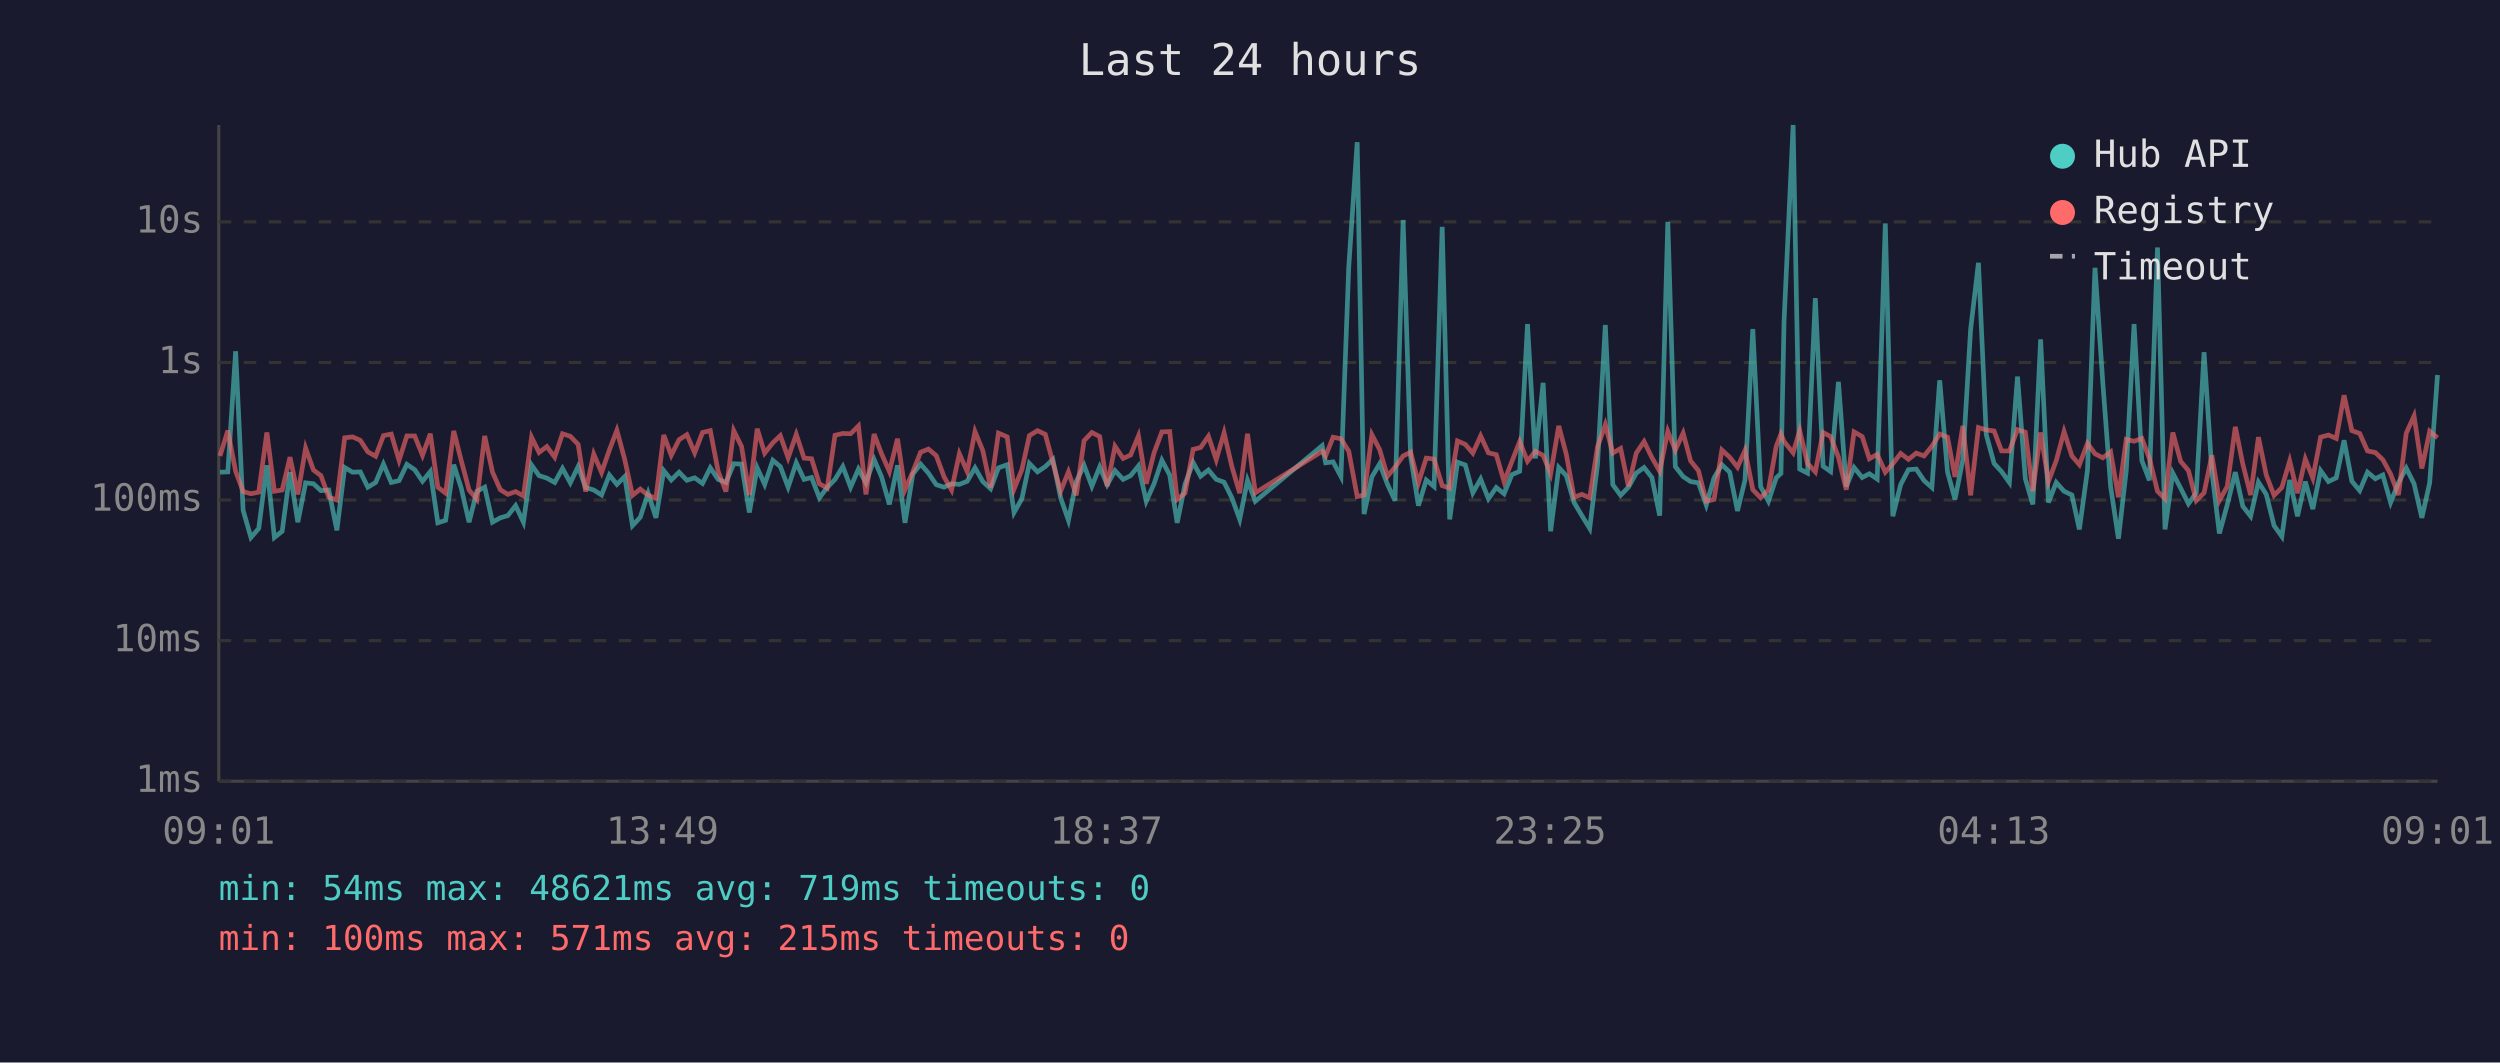
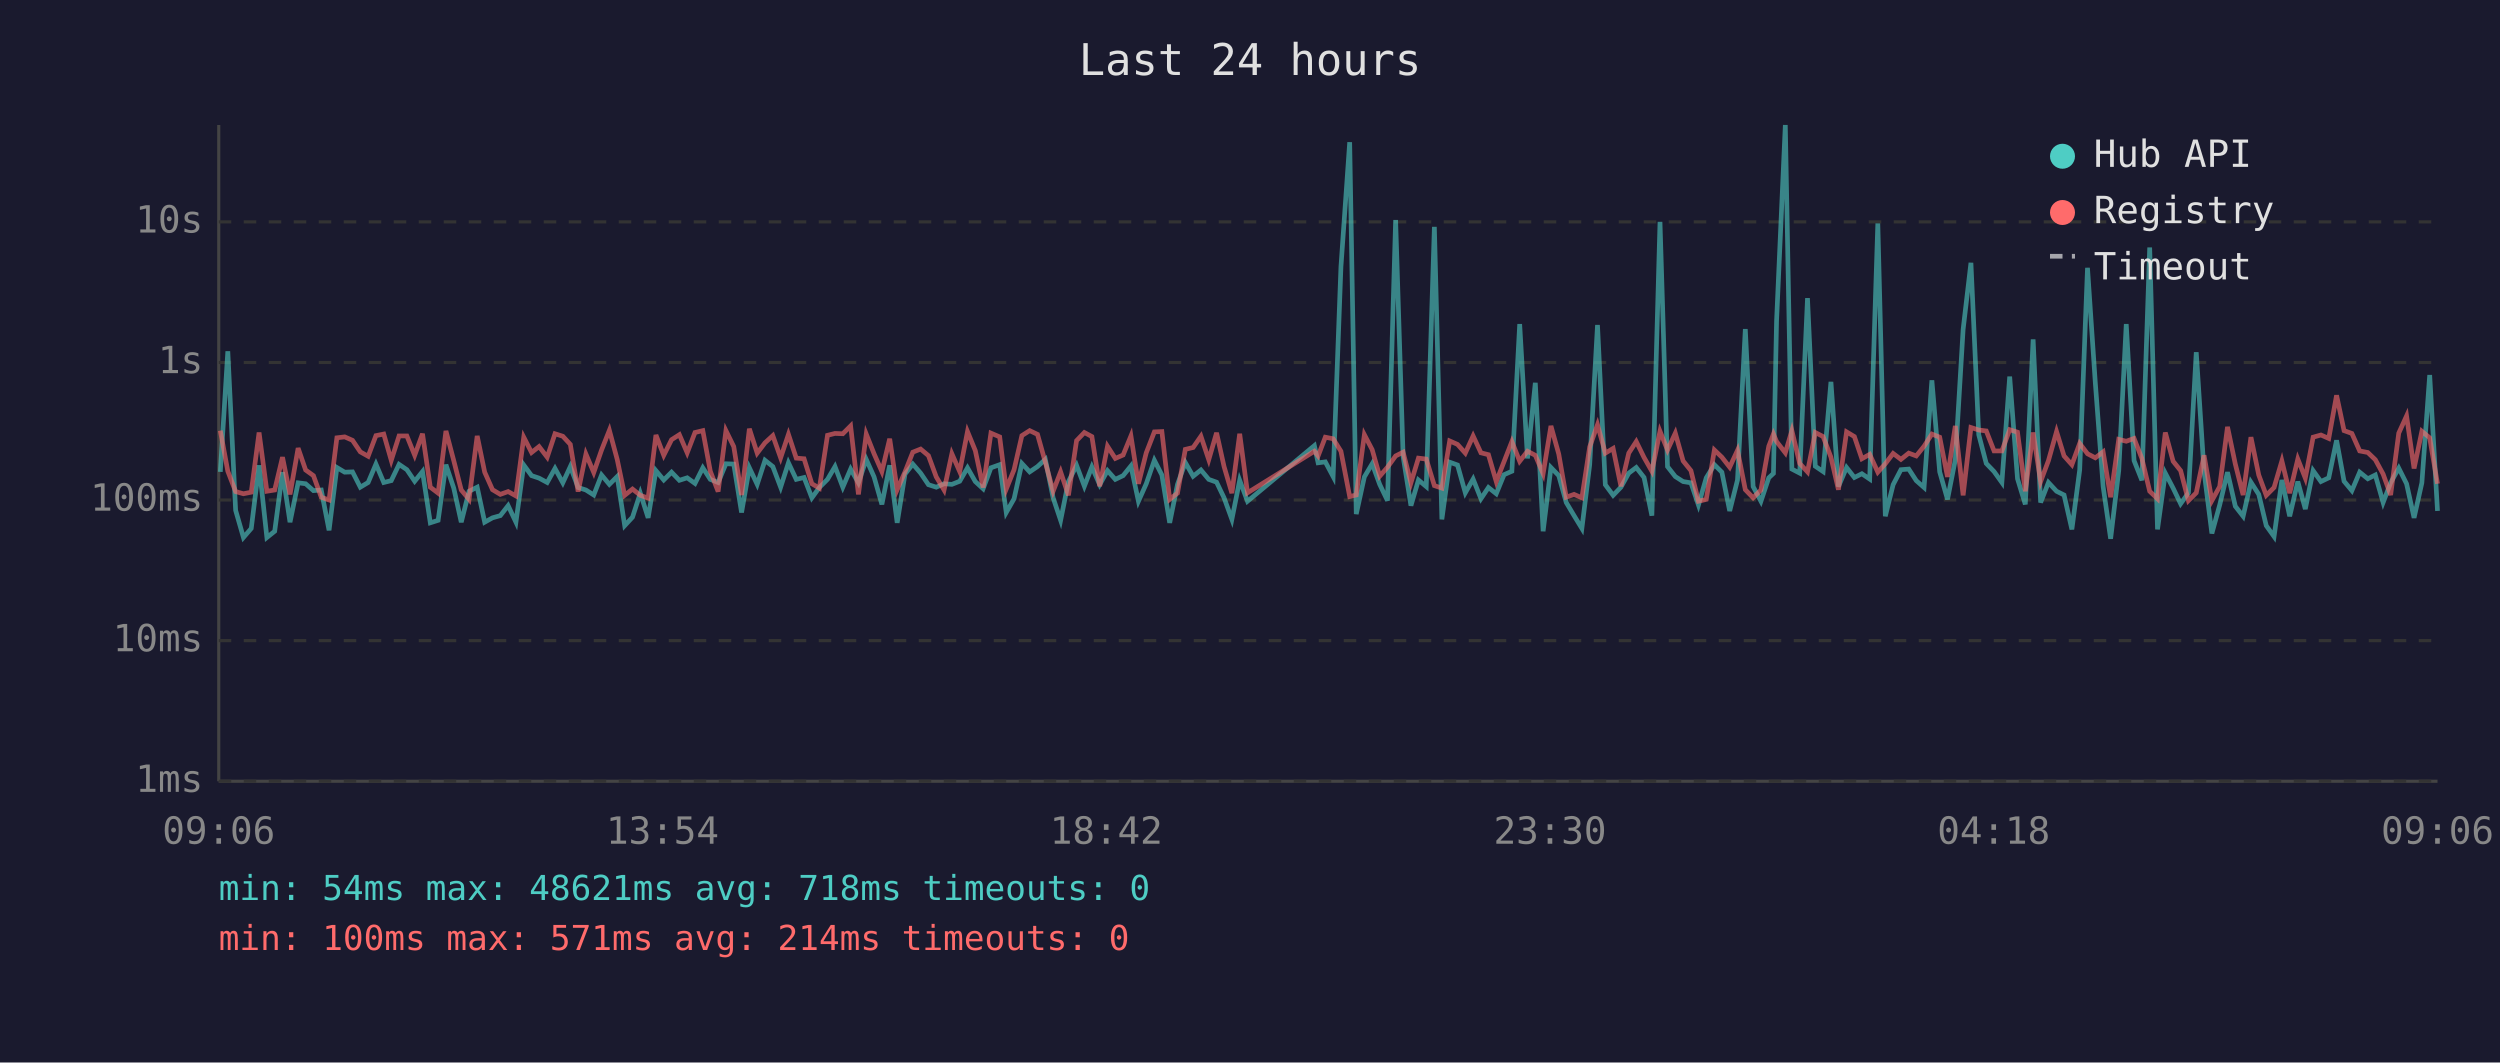
<svg xmlns="http://www.w3.org/2000/svg" viewBox="0 0 800 340" font-family="monospace" font-size="12">
  <rect width="800" height="340" fill="#1a1a2e" />
  <text x="400" y="24" fill="#e0e0e0" font-size="14" text-anchor="middle">Last 24 hours</text>
  <line x1="70" y1="40" x2="70" y2="250" stroke="#444" stroke-width="1" />
  <line x1="70" y1="250" x2="780" y2="250" stroke="#444" stroke-width="1" />
  <line x1="70" y1="250" x2="780" y2="250" stroke="#333" stroke-width="1" stroke-dasharray="4" />
  <text x="65" y="250" fill="#888" text-anchor="end" dominant-baseline="middle">1ms</text>
  <line x1="70" y1="205" x2="780" y2="205" stroke="#333" stroke-width="1" stroke-dasharray="4" />
  <text x="65" y="205" fill="#888" text-anchor="end" dominant-baseline="middle">10ms</text>
  <line x1="70" y1="160" x2="780" y2="160" stroke="#333" stroke-width="1" stroke-dasharray="4" />
  <text x="65" y="160" fill="#888" text-anchor="end" dominant-baseline="middle">100ms</text>
  <line x1="70" y1="116" x2="780" y2="116" stroke="#333" stroke-width="1" stroke-dasharray="4" />
  <text x="65" y="116" fill="#888" text-anchor="end" dominant-baseline="middle">1s</text>
  <line x1="70" y1="71" x2="780" y2="71" stroke="#333" stroke-width="1" stroke-dasharray="4" />
  <text x="65" y="71" fill="#888" text-anchor="end" dominant-baseline="middle">10s</text>
-   <text x="70" y="270" fill="#888" text-anchor="middle">09:01</text>
-   <text x="212" y="270" fill="#888" text-anchor="middle">13:49</text>
-   <text x="354" y="270" fill="#888" text-anchor="middle">18:37</text>
-   <text x="496" y="270" fill="#888" text-anchor="middle">23:25</text>
-   <text x="638" y="270" fill="#888" text-anchor="middle">04:13</text>
-   <text x="780" y="270" fill="#888" text-anchor="middle">09:01</text>
-   <polyline points="70.4,151.1 72.9,151.0 75.4,112.4 77.8,163.3 80.3,172.0 82.8,169.1 85.4,148.9 87.8,172.0 90.3,170.0 92.8,151.1 95.3,167.1 97.8,154.5 100.3,154.8 102.7,157.0 105.2,156.8 107.8,169.7 110.3,149.6 112.8,151.1 115.3,151.0 117.7,155.9 120.2,154.4 122.7,148.5 125.2,154.4 127.7,153.8 130.2,148.6 132.7,150.3 135.2,154.0 137.7,150.9 140.1,167.3 142.6,166.5 145.2,148.7 147.6,156.2 150.1,167.1 152.6,157.2 155.1,155.9 157.6,167.1 160.1,165.7 162.5,165.0 165.0,161.8 167.5,167.1 170.1,148.8 172.5,152.2 175.0,153.0 177.5,154.4 180.0,149.9 182.5,154.5 185.0,149.3 187.4,156.0 190.0,156.8 192.5,158.4 195.0,152.0 197.4,155.0 199.9,152.5 202.4,168.2 204.9,165.5 207.4,157.8 209.9,165.7 212.4,150.6 214.8,153.6 217.3,151.1 219.8,153.7 222.3,152.9 224.8,154.7 227.3,149.7 229.8,153.4 232.3,154.4 234.8,148.4 237.3,148.5 239.8,164.0 242.3,149.7 244.7,155.0 247.3,147.3 249.7,149.3 252.2,155.9 254.8,148.1 257.3,153.4 259.7,152.8 262.2,159.3 264.7,156.0 267.2,153.4 269.7,149.3 272.2,155.9 274.7,150.1 277.1,154.5 279.7,147.0 282.1,152.6 284.6,161.4 287.2,148.9 289.6,167.3 292.1,151.7 294.6,148.5 297.1,151.4 299.6,155.1 302.1,155.9 304.5,154.8 307.0,155.0 309.5,154.0 312.0,149.7 314.5,154.1 317.0,156.4 319.5,149.7 322.3,148.7 324.5,164.0 327.0,159.6 329.4,148.3 332.0,151.0 334.5,149.3 336.9,147.0 339.4,159.3 341.9,166.5 344.4,154.1 346.9,148.9 349.4,155.6 351.9,149.4 354.3,155.1 356.8,150.6 359.4,153.4 361.8,152.2 364.3,149.1 366.8,160.4 369.3,154.8 371.8,147.3 374.3,152.0 376.7,167.3 379.2,155.0 381.8,148.0 384.2,152.4 386.7,150.4 389.2,153.4 391.7,154.3 394.2,159.3 396.7,166.2 399.2,153.7 401.7,160.4 423.1,142.6 424.2,148.1 426.6,147.8 429.1,152.5 431.6,85.4 434.3,45.5 436.5,164.5 439.0,152.6 441.5,148.4 444.0,155.0 446.4,160.2 449.0,70.4 451.4,146.1 453.9,161.8 456.4,153.6 458.9,155.7 461.5,72.6 463.9,166.2 466.4,147.9 468.9,148.8 471.3,157.7 473.8,153.3 476.3,159.6 478.8,156.0 481.3,158.0 483.8,151.9 486.3,150.8 488.8,103.7 491.3,146.7 493.8,122.5 496.2,170.0 498.8,149.6 501.2,152.2 503.7,160.8 506.2,165.0 508.7,169.1 511.2,148.7 513.7,104.0 516.1,155.1 518.6,158.5 521.1,155.9 523.6,151.4 526.1,149.6 528.6,152.8 531.1,165.0 533.7,71.0 536.1,149.3 538.6,152.5 541.0,154.1 543.5,154.5 546.0,161.6 548.5,152.9 551.0,148.7 553.5,151.1 556.0,163.5 558.4,153.6 560.9,105.3 563.4,155.7 565.9,160.4 568.4,152.9 569.9,151.5 570.9,102.7 573.8,40.0 575.9,150.1 578.4,151.4 580.9,95.4 583.4,149.2 585.8,150.9 588.3,122.2 590.8,155.7 593.3,149.6 595.9,152.8 598.2,151.6 600.7,153.3 603.3,71.5 605.7,165.2 608.2,155.1 610.7,150.3 613.2,150.1 615.7,153.8 618.2,156.0 620.7,121.7 623.2,151.0 625.6,159.8 628.1,147.1 630.6,105.4 633.1,84.1 635.6,139.1 638.1,148.3 640.5,150.9 643.0,154.4 645.6,120.5 648.1,153.2 650.5,161.4 653.0,108.6 655.5,160.8 658.0,154.4 660.5,157.2 663.0,158.4 665.4,169.4 668.0,150.4 670.4,85.7 672.9,122.5 675.4,155.7 677.9,172.4 680.4,150.6 682.9,103.7 685.4,147.4 687.8,153.7 690.4,79.2 692.8,169.4 695.3,151.4 697.8,156.2 700.3,161.2 702.8,157.7 705.3,112.7 707.8,150.9 710.2,170.7 712.7,161.6 715.3,151.1 717.7,162.0 720.2,165.2 722.7,154.3 725.2,158.2 727.7,168.2 730.2,171.7 732.7,153.6 735.2,165.2 737.7,154.1 740.1,162.9 742.6,150.6 745.1,154.1 747.6,152.9 750.1,140.9 752.6,154.0 755.1,157.0 757.6,151.1 760.1,153.2 762.5,152.0 765.0,160.8 767.5,154.5 770.0,149.8 772.5,154.8 775.0,165.7 777.5,154.5 780.0,120.0" fill="none" stroke="#4ecdc4" stroke-width="1.5" opacity="0.6" />
-   <polyline points="70.4,145.9 72.9,137.8 75.4,150.8 77.8,157.3 80.3,158.0 82.8,157.5 85.4,138.4 87.8,157.2 90.3,156.8 92.8,146.3 95.3,158.2 97.8,143.4 100.3,150.4 102.7,152.2 105.2,159.1 107.8,160.0 110.3,140.1 112.8,139.8 115.3,140.9 117.7,144.6 120.2,146.0 122.7,139.4 125.2,138.9 127.7,147.3 130.2,139.5 132.7,139.5 135.2,145.7 137.7,138.8 140.1,155.9 142.6,157.8 145.2,137.9 147.6,147.4 150.1,156.8 152.6,159.8 155.1,139.5 157.6,151.1 160.1,156.7 162.5,158.2 165.0,157.3 167.5,158.7 170.1,139.9 172.5,144.8 175.0,142.9 177.5,146.3 180.0,138.8 182.5,139.6 185.0,142.2 187.4,157.3 190.0,145.3 192.5,151.2 195.0,144.0 197.4,137.7 199.9,147.0 202.4,158.5 204.9,156.5 207.4,158.5 209.9,159.4 212.4,139.2 214.8,145.7 217.3,140.7 219.8,139.1 222.3,144.9 224.8,138.4 227.3,137.8 229.8,150.8 232.3,157.3 234.8,137.8 237.3,142.9 239.8,158.4 242.3,137.2 244.7,145.0 247.3,141.7 249.7,139.4 252.2,146.5 254.8,139.0 257.3,146.6 259.7,146.8 262.2,154.8 264.7,156.2 267.2,139.3 269.7,138.7 272.2,138.8 274.7,136.3 277.1,158.2 279.7,138.9 282.1,145.2 284.6,150.9 287.2,140.4 289.6,156.7 292.1,151.0 294.6,144.7 297.1,143.7 299.6,145.8 302.1,152.6 304.5,156.8 307.0,145.2 309.5,150.9 312.0,138.1 314.5,144.2 317.0,156.0 319.5,138.6 322.3,139.8 324.5,156.5 327.0,150.3 329.4,139.4 332.0,137.8 334.5,139.0 336.9,147.9 339.4,157.2 341.9,151.0 344.4,158.5 346.9,141.0 349.4,138.4 351.9,139.7 354.3,155.6 356.8,142.8 359.4,146.7 361.8,145.6 364.3,139.5 366.8,154.8 369.3,144.9 371.8,138.2 374.3,138.1 376.7,159.8 379.2,157.8 381.8,143.8 384.2,143.2 386.7,139.6 389.2,147.1 391.7,138.5 394.2,149.3 396.7,157.8 399.2,138.8 401.7,157.7 423.1,144.4 424.2,145.9 426.6,139.9 429.1,140.4 431.6,144.4 434.3,158.9 436.5,158.4 439.0,139.1 441.5,143.9 444.0,152.4 446.4,149.5 449.0,145.9 451.4,144.7 453.9,154.5 456.4,146.6 458.9,146.9 461.5,155.4 463.9,156.2 466.4,141.1 468.9,142.2 471.3,145.0 473.8,139.5 476.3,144.9 478.8,145.5 481.3,154.1 483.8,147.7 486.3,141.3 488.8,147.6 491.3,144.4 493.8,145.7 496.2,151.6 498.8,136.3 501.2,145.3 503.7,159.1 506.2,158.2 508.7,159.3 511.2,143.0 513.7,135.9 516.1,145.0 518.6,143.5 521.1,155.6 523.6,145.0 526.1,141.3 528.6,146.4 531.1,150.8 533.7,138.0 536.1,144.0 538.6,138.6 541.0,147.5 543.5,150.6 546.0,160.4 548.5,159.8 551.0,144.0 553.5,146.3 556.0,149.5 558.4,144.1 560.9,156.7 563.4,159.3 565.9,156.8 568.4,142.8 569.9,138.9 570.9,141.3 573.8,144.9 575.9,137.8 578.4,148.3 580.9,151.0 583.4,138.4 585.8,139.7 588.3,146.3 590.8,156.7 593.3,138.2 595.9,139.7 598.2,146.8 600.7,145.4 603.3,151.1 605.7,148.4 608.2,145.1 610.7,147.0 613.2,145.0 615.7,145.9 618.2,142.8 620.7,138.9 623.2,139.9 625.6,152.6 628.1,136.3 630.6,158.5 633.1,136.8 635.6,137.6 638.1,137.9 640.5,144.3 643.0,144.3 645.6,137.5 648.1,138.3 650.5,157.2 653.0,138.4 655.5,154.1 658.0,147.4 660.5,138.1 663.0,145.9 665.4,148.7 668.0,141.9 670.4,145.2 672.9,146.5 675.4,144.6 677.9,159.1 680.4,140.6 682.9,141.2 685.4,140.3 687.8,146.7 690.4,157.2 692.8,159.6 695.3,138.4 697.8,147.6 700.3,150.6 702.8,160.2 705.3,157.7 707.8,145.7 710.2,160.2 712.7,155.7 715.3,136.6 717.7,148.5 720.2,158.4 722.7,139.9 725.2,152.0 727.7,158.5 730.2,156.0 732.7,147.5 735.2,157.8 737.7,146.9 740.1,153.0 742.6,139.9 745.1,139.2 747.6,140.3 750.1,126.5 752.6,137.8 755.1,138.7 757.6,144.3 760.1,144.8 762.5,147.1 765.0,151.7 767.5,158.4 770.0,138.6 772.5,133.1 775.0,149.9 777.5,138.0 780.0,140.1" fill="none" stroke="#ff6b6b" stroke-width="1.5" opacity="0.6" />
+   <text x="70" y="270" fill="#888" text-anchor="middle">09:06</text>
+   <text x="212" y="270" fill="#888" text-anchor="middle">13:54</text>
+   <text x="354" y="270" fill="#888" text-anchor="middle">18:42</text>
+   <text x="496" y="270" fill="#888" text-anchor="middle">23:30</text>
+   <text x="638" y="270" fill="#888" text-anchor="middle">04:18</text>
+   <text x="780" y="270" fill="#888" text-anchor="middle">09:06</text>
+   <polyline points="70.5,151.0 72.9,112.4 75.4,163.3 77.9,172.0 80.4,169.1 82.9,148.9 85.4,172.0 87.9,170.0 90.4,151.1 92.8,167.1 95.4,154.5 97.8,154.8 100.3,157.0 102.8,156.8 105.3,169.7 107.8,149.6 110.3,151.1 112.8,151.0 115.3,155.9 117.8,154.4 120.3,148.5 122.8,154.4 125.2,153.8 127.7,148.6 130.2,150.3 132.7,154.0 135.2,150.9 137.7,167.3 140.2,166.5 142.7,148.7 145.2,156.2 147.6,167.1 150.1,157.2 152.7,155.9 155.1,167.1 157.6,165.7 160.1,165.0 162.6,161.8 165.1,167.1 167.6,148.8 170.1,152.2 172.5,153.0 175.1,154.4 177.6,149.9 180.1,154.5 182.5,149.3 185.0,156.0 187.5,156.8 190.0,158.4 192.5,152.0 195.0,155.0 197.5,152.5 199.9,168.2 202.4,165.5 204.9,157.8 207.4,165.7 209.9,150.6 212.4,153.6 214.9,151.1 217.4,153.7 219.9,152.9 222.4,154.7 224.9,149.7 227.3,153.4 229.8,154.4 232.3,148.4 234.8,148.5 237.3,164.0 239.8,149.7 242.3,155.0 244.8,147.3 247.3,149.3 249.8,155.9 252.3,148.1 254.8,153.4 257.3,152.8 259.8,159.3 262.2,156.0 264.8,153.4 267.2,149.3 269.7,155.9 272.2,150.1 274.7,154.5 277.2,147.0 279.7,152.6 282.2,161.4 284.7,148.9 287.1,167.3 289.6,151.7 292.1,148.5 294.6,151.4 297.1,155.1 299.6,155.9 302.1,154.8 304.6,155.0 307.1,154.0 309.6,149.7 312.1,154.1 314.6,156.4 317.1,149.7 319.9,148.7 322.0,164.0 324.5,159.6 327.0,148.3 329.5,151.0 332.0,149.3 334.5,147.0 337.0,159.3 339.4,166.5 341.9,154.1 344.5,148.9 347.0,155.6 349.4,149.4 351.9,155.1 354.4,150.6 356.9,153.4 359.4,152.2 361.9,149.1 364.3,160.4 366.8,154.8 369.4,147.3 371.8,152.0 374.3,167.3 376.8,155.0 379.3,148.0 381.8,152.4 384.3,150.4 386.8,153.4 389.3,154.3 391.7,159.3 394.2,166.2 396.7,153.7 399.2,160.4 420.6,142.6 421.8,148.1 424.1,147.8 426.6,152.5 429.1,85.4 431.9,45.5 434.0,164.5 436.6,152.6 439.1,148.4 441.5,155.0 444.0,160.2 446.6,70.4 449.0,146.1 451.5,161.8 453.9,153.6 456.4,155.7 459.0,72.6 461.4,166.2 463.9,147.9 466.4,148.8 468.9,157.7 471.4,153.3 473.9,159.6 476.3,156.0 478.8,158.0 481.3,151.9 483.8,150.8 486.3,103.7 488.8,146.7 491.3,122.5 493.8,170.0 496.3,149.6 498.8,152.2 501.2,160.8 503.7,165.0 506.2,169.1 508.7,148.7 511.2,104.0 513.7,155.1 516.2,158.5 518.7,155.9 521.2,151.4 523.6,149.6 526.1,152.8 528.6,165.0 531.2,71.0 533.6,149.3 536.1,152.5 538.6,154.1 541.1,154.5 543.5,161.6 546.0,152.9 548.6,148.7 551.0,151.1 553.5,163.5 556.0,153.6 558.5,105.3 561.0,155.7 563.5,160.4 566.0,152.9 567.5,151.5 568.5,102.7 571.3,40.0 573.4,150.1 575.9,151.4 578.4,95.4 580.9,149.2 583.4,150.9 585.9,122.2 588.3,155.7 590.9,149.6 593.4,152.8 595.8,151.6 598.3,153.3 600.9,71.5 603.3,165.2 605.8,155.1 608.3,150.3 610.8,150.1 613.2,153.8 615.7,156.0 618.2,121.7 620.7,151.0 623.2,159.8 625.7,147.1 628.2,105.4 630.7,84.1 633.2,139.1 635.6,148.3 638.1,150.9 640.6,154.4 643.1,120.5 645.6,153.2 648.1,161.4 650.6,108.6 653.0,160.8 655.5,154.4 658.1,157.2 660.5,158.4 663.0,169.4 665.5,150.4 668.0,85.7 670.5,122.5 673.0,155.7 675.4,172.4 678.0,150.6 680.4,103.7 682.9,147.4 685.4,153.7 687.9,79.2 690.4,169.4 692.9,151.4 695.4,156.2 697.8,161.2 700.3,157.7 702.8,112.7 705.3,150.9 707.8,170.7 710.3,161.6 712.8,151.1 715.3,162.0 717.8,165.2 720.3,154.3 722.8,158.2 725.2,168.2 727.7,171.7 730.2,153.6 732.7,165.2 735.3,154.1 737.7,162.9 740.2,150.6 742.7,154.1 745.2,152.9 747.7,140.9 750.1,154.0 752.6,157.0 755.1,151.1 757.7,153.2 760.1,152.0 762.6,160.8 765.0,154.5 767.6,149.8 770.1,154.8 772.5,165.7 775.0,154.5 777.5,120.0 780.0,163.5" fill="none" stroke="#4ecdc4" stroke-width="1.5" opacity="0.6" />
+   <polyline points="70.5,137.8 72.9,150.8 75.4,157.3 77.9,158.0 80.4,157.5 82.9,138.4 85.4,157.2 87.9,156.8 90.4,146.3 92.8,158.2 95.4,143.4 97.8,150.4 100.3,152.2 102.8,159.1 105.3,160.0 107.8,140.1 110.3,139.8 112.8,140.9 115.3,144.6 117.8,146.0 120.3,139.4 122.8,138.9 125.2,147.3 127.7,139.5 130.2,139.5 132.7,145.7 135.2,138.8 137.7,155.9 140.2,157.8 142.7,137.9 145.2,147.4 147.6,156.8 150.1,159.8 152.7,139.5 155.1,151.1 157.6,156.7 160.1,158.2 162.6,157.3 165.1,158.7 167.6,139.9 170.1,144.8 172.5,142.9 175.1,146.3 177.6,138.8 180.1,139.6 182.5,142.2 185.0,157.3 187.5,145.3 190.0,151.2 192.5,144.0 195.0,137.7 197.5,147.0 199.9,158.5 202.4,156.5 204.9,158.5 207.4,159.4 209.9,139.2 212.4,145.7 214.9,140.7 217.4,139.1 219.9,144.9 222.4,138.4 224.9,137.8 227.3,150.8 229.8,157.3 232.3,137.8 234.8,142.9 237.3,158.4 239.8,137.2 242.3,145.0 244.8,141.7 247.3,139.4 249.8,146.5 252.3,139.0 254.8,146.6 257.3,146.8 259.8,154.8 262.2,156.2 264.8,139.3 267.2,138.7 269.7,138.8 272.2,136.3 274.7,158.2 277.2,138.9 279.7,145.2 282.2,150.9 284.7,140.4 287.1,156.7 289.6,151.0 292.1,144.7 294.6,143.7 297.1,145.8 299.6,152.6 302.1,156.8 304.6,145.2 307.1,150.9 309.6,138.1 312.1,144.2 314.6,156.0 317.1,138.6 319.9,139.8 322.0,156.5 324.5,150.3 327.0,139.4 329.5,137.8 332.0,139.0 334.5,147.9 337.0,157.2 339.4,151.0 341.9,158.5 344.5,141.0 347.0,138.4 349.4,139.7 351.9,155.6 354.4,142.8 356.9,146.7 359.4,145.6 361.9,139.5 364.3,154.8 366.8,144.9 369.4,138.2 371.8,138.1 374.3,159.8 376.8,157.8 379.3,143.8 381.8,143.2 384.3,139.6 386.8,147.1 389.3,138.5 391.7,149.3 394.2,157.8 396.7,138.8 399.2,157.7 420.6,144.4 421.8,145.9 424.1,139.9 426.6,140.4 429.1,144.4 431.9,158.9 434.0,158.4 436.6,139.1 439.1,143.9 441.5,152.4 444.0,149.5 446.6,145.9 449.0,144.7 451.5,154.5 453.9,146.6 456.4,146.9 459.0,155.4 461.4,156.2 463.9,141.1 466.4,142.2 468.9,145.0 471.4,139.5 473.9,144.9 476.3,145.5 478.8,154.1 481.3,147.7 483.8,141.3 486.3,147.6 488.8,144.4 491.3,145.7 493.8,151.6 496.3,136.3 498.8,145.3 501.2,159.1 503.7,158.2 506.2,159.3 508.7,143.0 511.2,135.9 513.7,145.0 516.2,143.5 518.7,155.6 521.2,145.0 523.6,141.3 526.1,146.4 528.6,150.8 531.2,138.0 533.6,144.0 536.1,138.6 538.6,147.5 541.1,150.6 543.5,160.4 546.0,159.8 548.6,144.0 551.0,146.3 553.5,149.5 556.0,144.1 558.5,156.7 561.0,159.3 563.5,156.8 566.0,142.8 567.5,138.9 568.5,141.3 571.3,144.9 573.4,137.8 575.9,148.3 578.4,151.0 580.9,138.4 583.4,139.7 585.9,146.3 588.3,156.7 590.9,138.2 593.4,139.7 595.8,146.8 598.3,145.4 600.9,151.1 603.3,148.4 605.8,145.1 608.3,147.0 610.8,145.0 613.2,145.9 615.7,142.8 618.2,138.9 620.7,139.9 623.2,152.6 625.7,136.3 628.2,158.5 630.7,136.8 633.2,137.6 635.6,137.9 638.1,144.3 640.6,144.3 643.1,137.5 645.6,138.3 648.1,157.2 650.6,138.4 653.0,154.1 655.5,147.4 658.1,138.1 660.5,145.9 663.0,148.7 665.5,141.9 668.0,145.2 670.5,146.5 673.0,144.6 675.4,159.1 678.0,140.6 680.4,141.2 682.9,140.3 685.4,146.7 687.9,157.2 690.4,159.6 692.9,138.4 695.4,147.6 697.8,150.6 700.3,160.2 702.8,157.7 705.3,145.7 707.8,160.2 710.3,155.7 712.8,136.6 715.3,148.5 717.8,158.4 720.3,139.9 722.8,152.0 725.2,158.5 727.7,156.0 730.2,147.5 732.7,157.8 735.3,146.9 737.7,153.0 740.2,139.9 742.7,139.2 745.2,140.3 747.7,126.5 750.1,137.8 752.6,138.7 755.1,144.3 757.7,144.8 760.1,147.1 762.6,151.7 765.0,158.4 767.6,138.6 770.1,133.1 772.5,149.9 775.0,138.0 777.5,140.1 780.0,154.8" fill="none" stroke="#ff6b6b" stroke-width="1.5" opacity="0.6" />
  <circle cx="660" cy="50" r="4" fill="#4ecdc4" />
  <text x="670" y="50" fill="#e0e0e0" dominant-baseline="middle">Hub API</text>
  <circle cx="660" cy="68" r="4" fill="#ff6b6b" />
  <text x="670" y="68" fill="#e0e0e0" dominant-baseline="middle">Registry</text>
  <line x1="656" y1="82" x2="664" y2="82" stroke="#e0e0e0" stroke-width="1.5" stroke-dasharray="4,3" opacity="0.7" />
  <text x="670" y="86" fill="#e0e0e0" dominant-baseline="middle">Timeout</text>
-   <text x="70" y="288" fill="#4ecdc4" font-size="11">min: 54ms  max: 48621ms  avg: 719ms  timeouts: 0</text>
-   <text x="70" y="304" fill="#ff6b6b" font-size="11">min: 100ms  max: 571ms  avg: 215ms  timeouts: 0</text>
+   <text x="70" y="288" fill="#4ecdc4" font-size="11">min: 54ms  max: 48621ms  avg: 718ms  timeouts: 0</text>
+   <text x="70" y="304" fill="#ff6b6b" font-size="11">min: 100ms  max: 571ms  avg: 214ms  timeouts: 0</text>
</svg>
